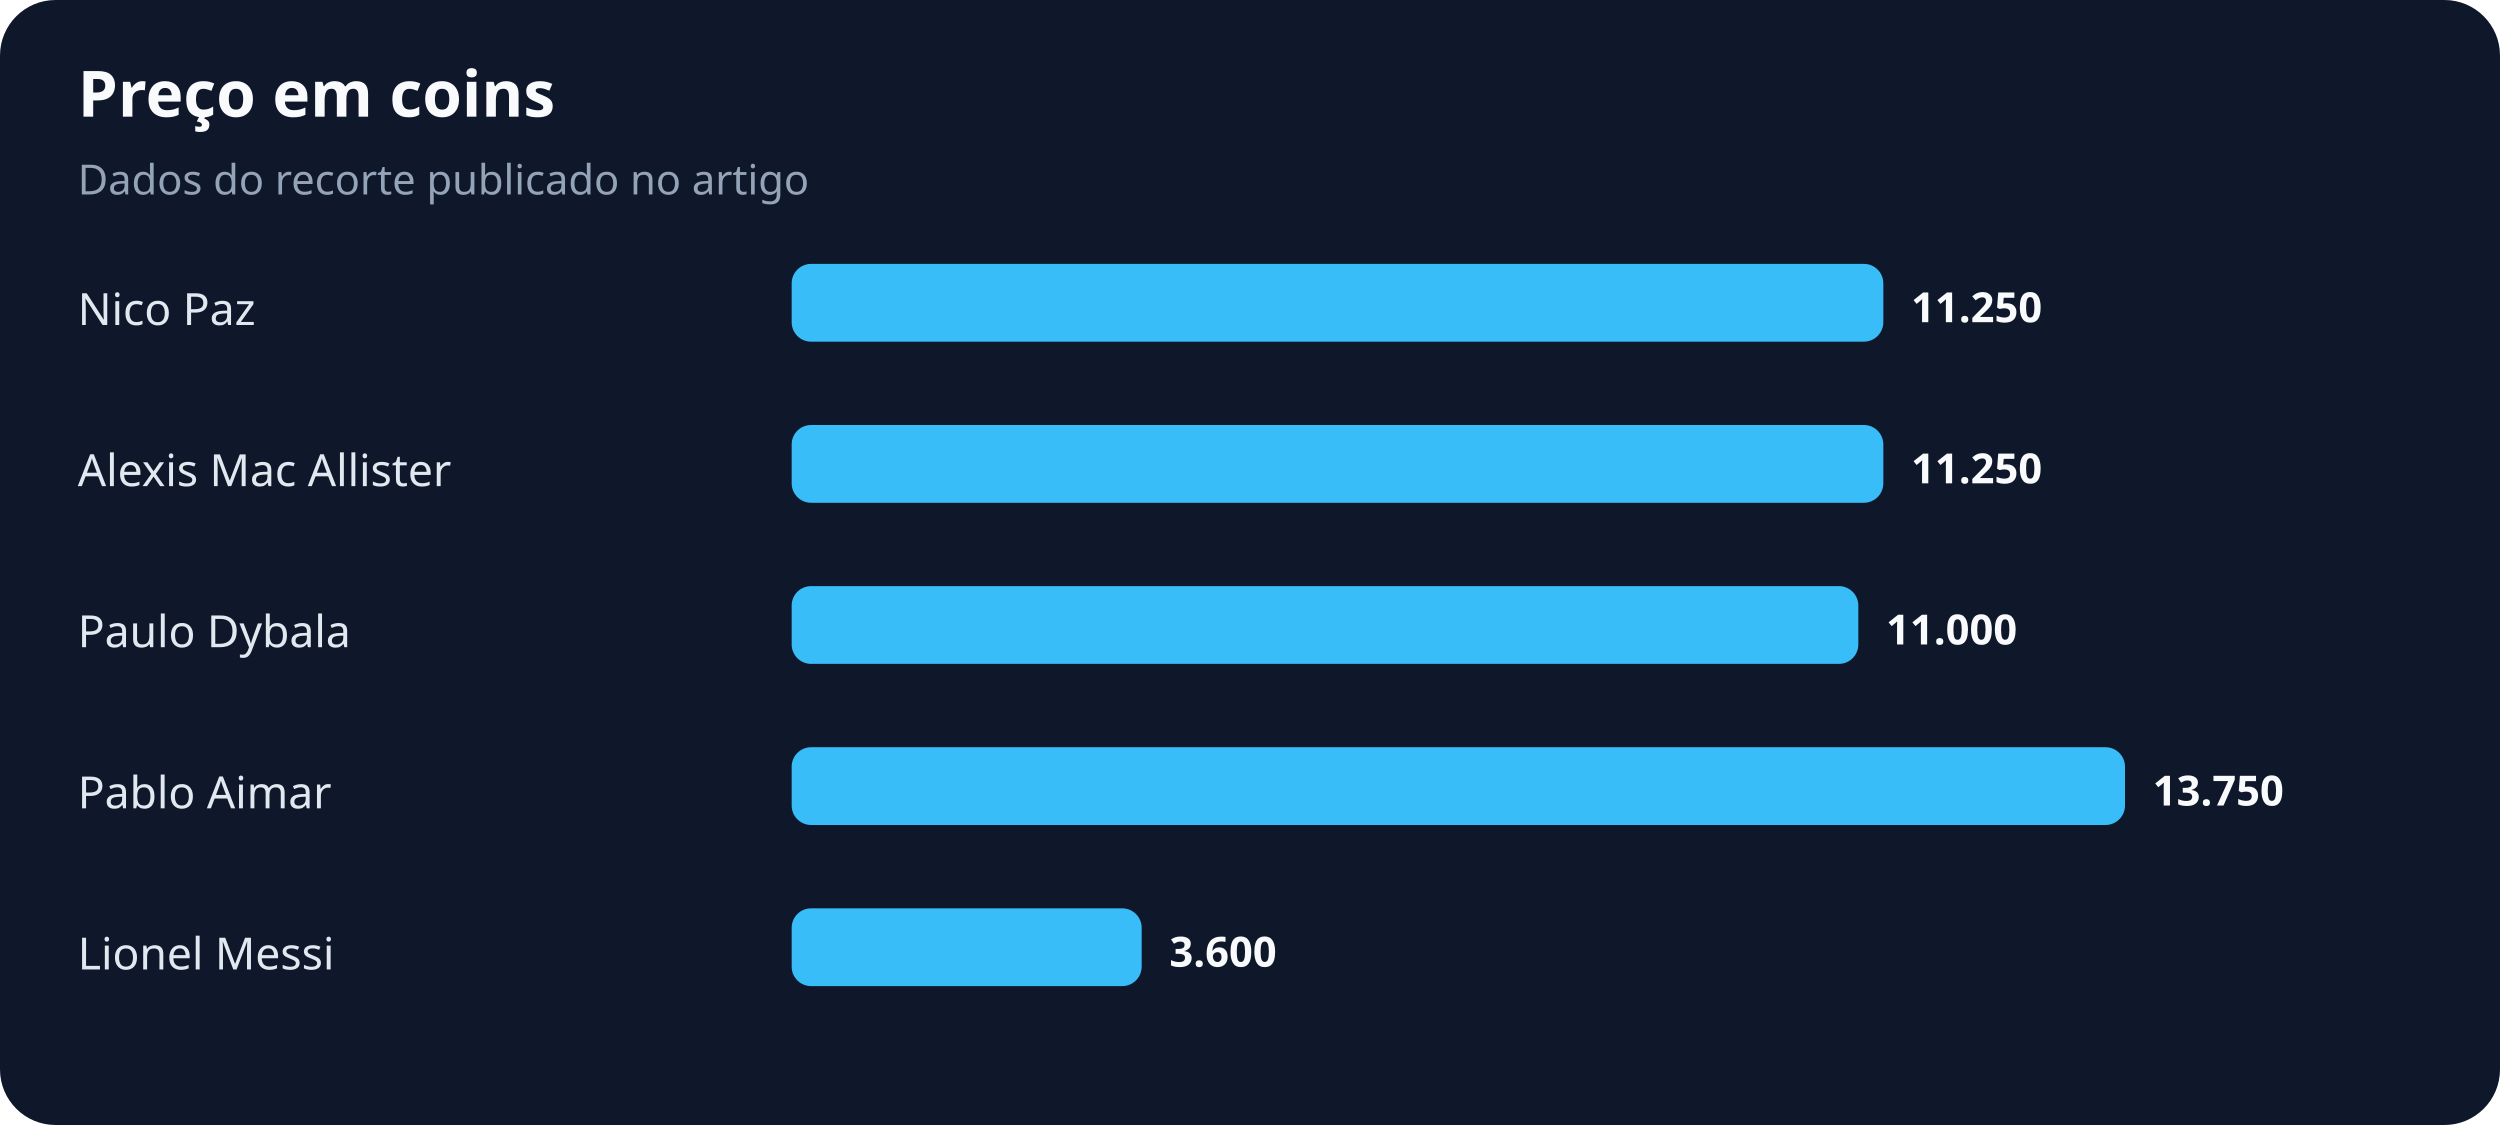
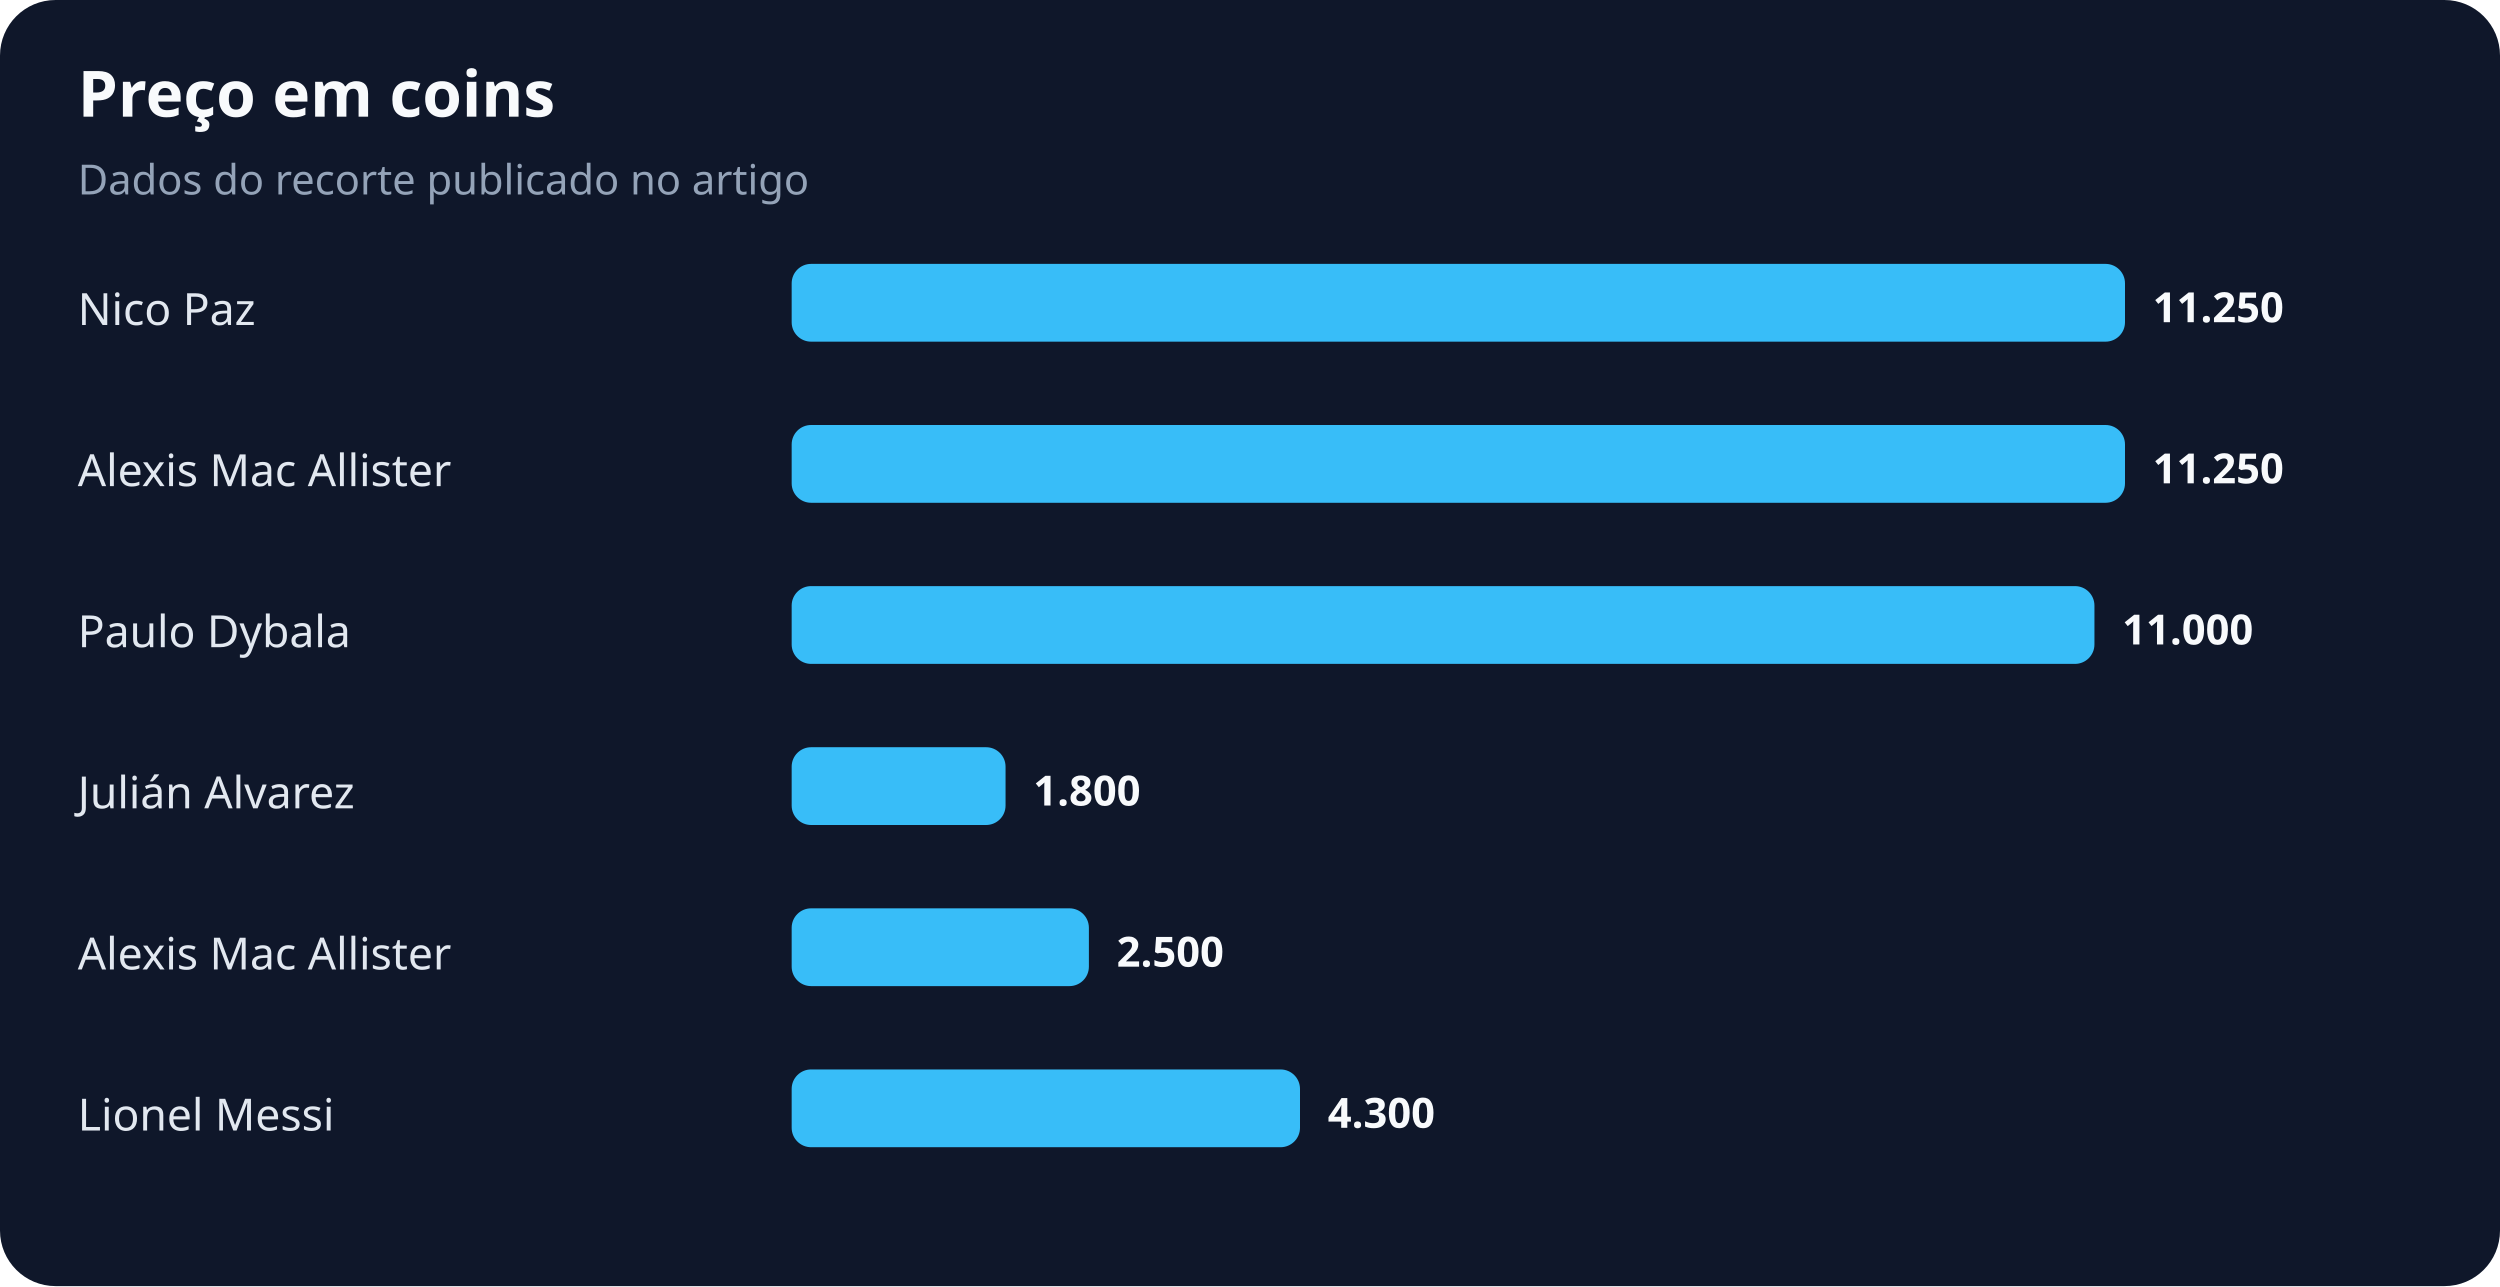
- <svg xmlns="http://www.w3.org/2000/svg" width="900" height="405" viewBox="0 0 900 405" role="img" aria-labelledby="title desc">
+ <svg xmlns="http://www.w3.org/2000/svg" width="900" height="463" viewBox="0 0 900 463" role="img" aria-labelledby="title desc">
  <rect width="100%" height="100%" rx="20" fill="#0f172a" />
  <text x="28" y="42" fill="#f8fafc" font-family="system-ui,sans-serif" font-size="23" font-weight="700">Preço em coins</text>
  <text x="28" y="70" fill="#94a3b8" font-family="system-ui,sans-serif" font-size="15">Dados do recorte publicado no artigo</text>
  <text x="28" y="117" fill="#e2e8f0" font-family="system-ui,sans-serif" font-size="16">Nico Paz</text>
-   <rect x="285" y="95" width="393" height="28" rx="7" fill="#38bdf8" />
-   <text x="688" y="116" fill="#f8fafc" font-family="system-ui,sans-serif" font-size="15" font-weight="700">11.250</text>
+   <rect x="285" y="95" width="480" height="28" rx="7" fill="#38bdf8" />
+   <text x="775" y="116" fill="#f8fafc" font-family="system-ui,sans-serif" font-size="15" font-weight="700">11.250</text>
  <text x="28" y="175" fill="#e2e8f0" font-family="system-ui,sans-serif" font-size="16">Alexis Mac Allister</text>
-   <rect x="285" y="153" width="393" height="28" rx="7" fill="#38bdf8" />
-   <text x="688" y="174" fill="#f8fafc" font-family="system-ui,sans-serif" font-size="15" font-weight="700">11.250</text>
+   <rect x="285" y="153" width="480" height="28" rx="7" fill="#38bdf8" />
+   <text x="775" y="174" fill="#f8fafc" font-family="system-ui,sans-serif" font-size="15" font-weight="700">11.250</text>
  <text x="28" y="233" fill="#e2e8f0" font-family="system-ui,sans-serif" font-size="16">Paulo Dybala</text>
-   <rect x="285" y="211" width="384" height="28" rx="7" fill="#38bdf8" />
-   <text x="679" y="232" fill="#f8fafc" font-family="system-ui,sans-serif" font-size="15" font-weight="700">11.000</text>
-   <text x="28" y="291" fill="#e2e8f0" font-family="system-ui,sans-serif" font-size="16">Pablo Aimar</text>
-   <rect x="285" y="269" width="480" height="28" rx="7" fill="#38bdf8" />
-   <text x="775" y="290" fill="#f8fafc" font-family="system-ui,sans-serif" font-size="15" font-weight="700">13.750</text>
-   <text x="28" y="349" fill="#e2e8f0" font-family="system-ui,sans-serif" font-size="16">Lionel Messi</text>
-   <rect x="285" y="327" width="126" height="28" rx="7" fill="#38bdf8" />
-   <text x="421" y="348" fill="#f8fafc" font-family="system-ui,sans-serif" font-size="15" font-weight="700">3.600</text>
+   <rect x="285" y="211" width="469" height="28" rx="7" fill="#38bdf8" />
+   <text x="764" y="232" fill="#f8fafc" font-family="system-ui,sans-serif" font-size="15" font-weight="700">11.000</text>
+   <text x="28" y="291" fill="#e2e8f0" font-family="system-ui,sans-serif" font-size="16">Julián Alvarez</text>
+   <rect x="285" y="269" width="77" height="28" rx="7" fill="#38bdf8" />
+   <text x="372" y="290" fill="#f8fafc" font-family="system-ui,sans-serif" font-size="15" font-weight="700">1.800</text>
+   <text x="28" y="349" fill="#e2e8f0" font-family="system-ui,sans-serif" font-size="16">Alexis Mac Allister</text>
+   <rect x="285" y="327" width="107" height="28" rx="7" fill="#38bdf8" />
+   <text x="402" y="348" fill="#f8fafc" font-family="system-ui,sans-serif" font-size="15" font-weight="700">2.500</text>
+   <text x="28" y="407" fill="#e2e8f0" font-family="system-ui,sans-serif" font-size="16">Lionel Messi</text>
+   <rect x="285" y="385" width="183" height="28" rx="7" fill="#38bdf8" />
+   <text x="478" y="406" fill="#f8fafc" font-family="system-ui,sans-serif" font-size="15" font-weight="700">4.300</text>
</svg>
